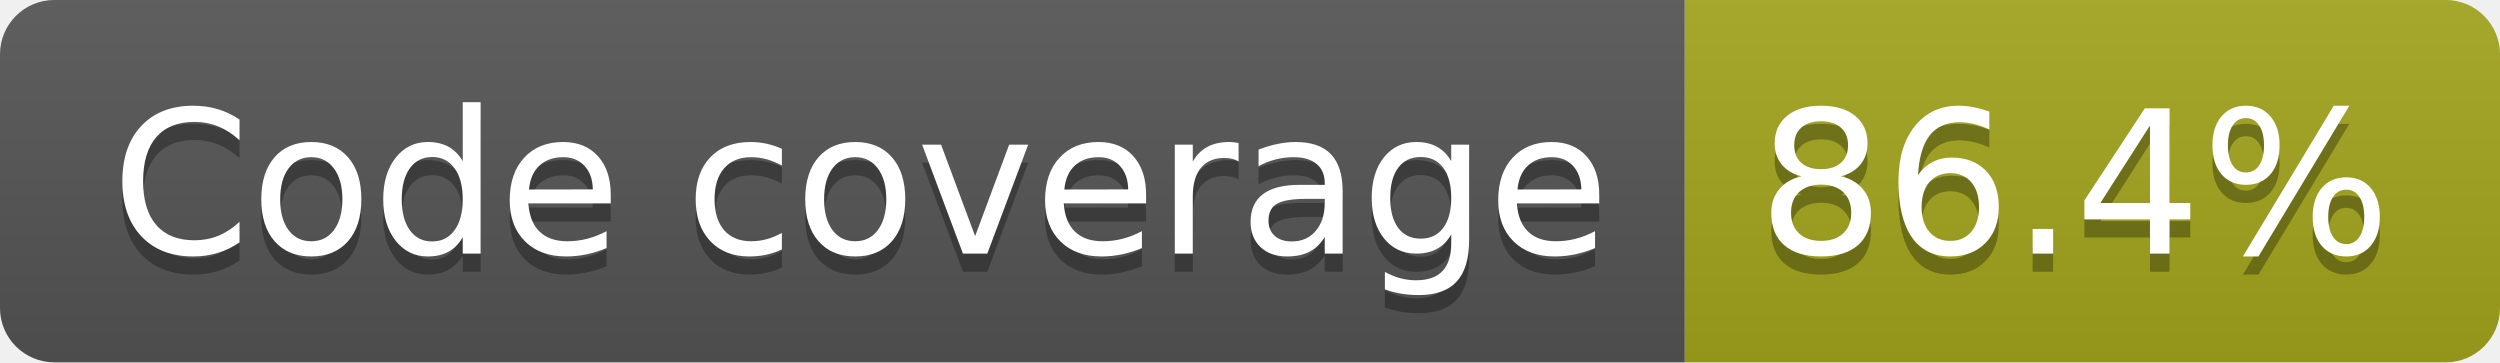
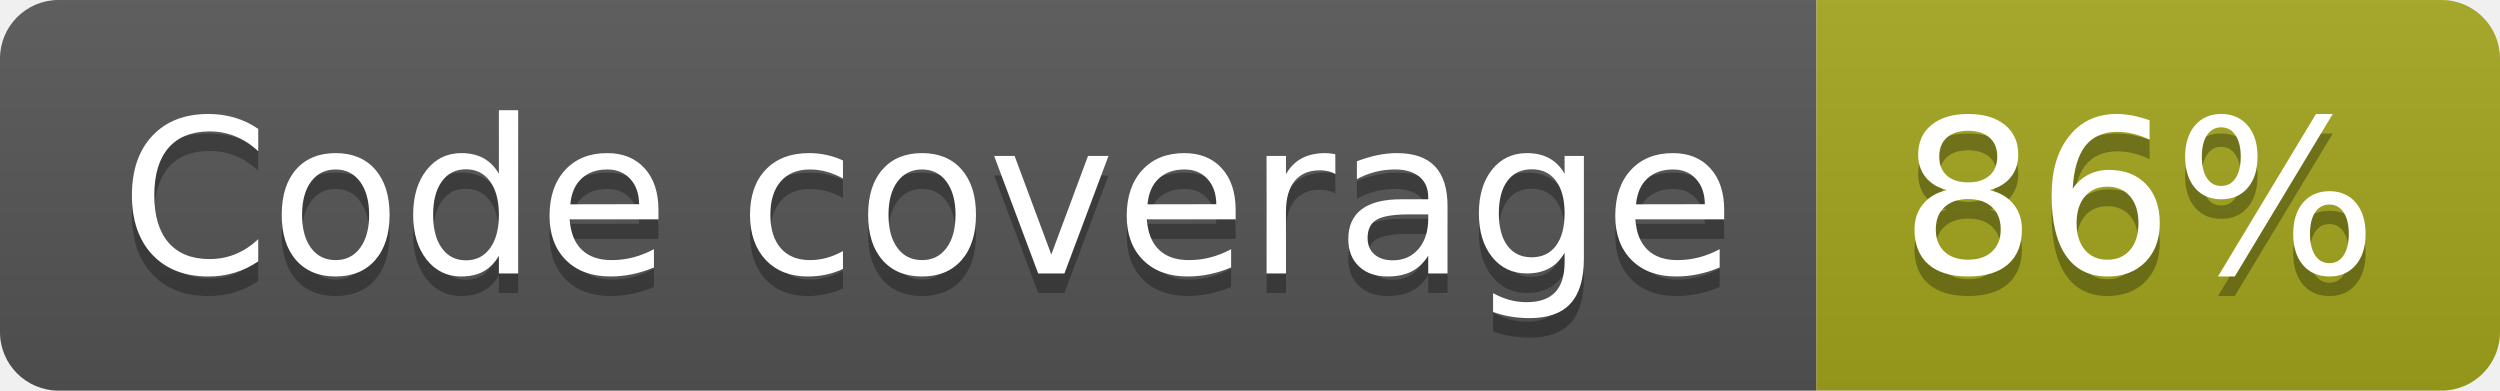
- <svg xmlns="http://www.w3.org/2000/svg" width="138" height="20" role="img" aria-label="Code coverage: 86.4%">
+ <svg xmlns="http://www.w3.org/2000/svg" width="128" height="20" role="img" aria-label="Code coverage: 86%">
  <linearGradient id="s" x2="0" y2="100%">
    <stop offset="0" stop-color="#bbb" stop-opacity=".1" />
    <stop offset="1" stop-opacity=".1" />
  </linearGradient>
  <clipPath id="r">
-     <rect width="138" height="20" rx="3" fill="#fff" />
+     <rect width="128" height="20" rx="3" fill="#fff" />
  </clipPath>
  <g clip-path="url(#r)">
    <rect width="93" height="20" fill="#555" />
-     <rect x="93" width="45" height="20" fill="#a4a61d" />
-     <rect width="138" height="20" fill="url(#s)" />
+     <rect x="93" width="35" height="20" fill="#a4a61d" />
+     <rect width="128" height="20" fill="url(#s)" />
  </g>
  <g fill="#fff" text-anchor="middle" font-family="Verdana,Geneva,DejaVu Sans,sans-serif" text-rendering="geometricPrecision" font-size="110">
    <text aria-hidden="true" x="475" y="150" fill="#010101" fill-opacity=".3" transform="scale(.1)" textLength="827">Code coverage</text>
    <text x="475" y="140" transform="scale(.1)" fill="#fff" textLength="827">Code coverage</text>
-     <text aria-hidden="true" x="1145" y="150" fill="#010101" fill-opacity=".3" transform="scale(.1)" textLength="350">86.4%</text>
-     <text x="1145" y="140" transform="scale(.1)" fill="#fff" textLength="350">86.4%</text>
+     <text aria-hidden="true" x="1095" y="150" fill="#010101" fill-opacity=".3" transform="scale(.1)" textLength="245">86%</text>
+     <text x="1095" y="140" transform="scale(.1)" fill="#fff" textLength="245">86%</text>
  </g>
</svg>
